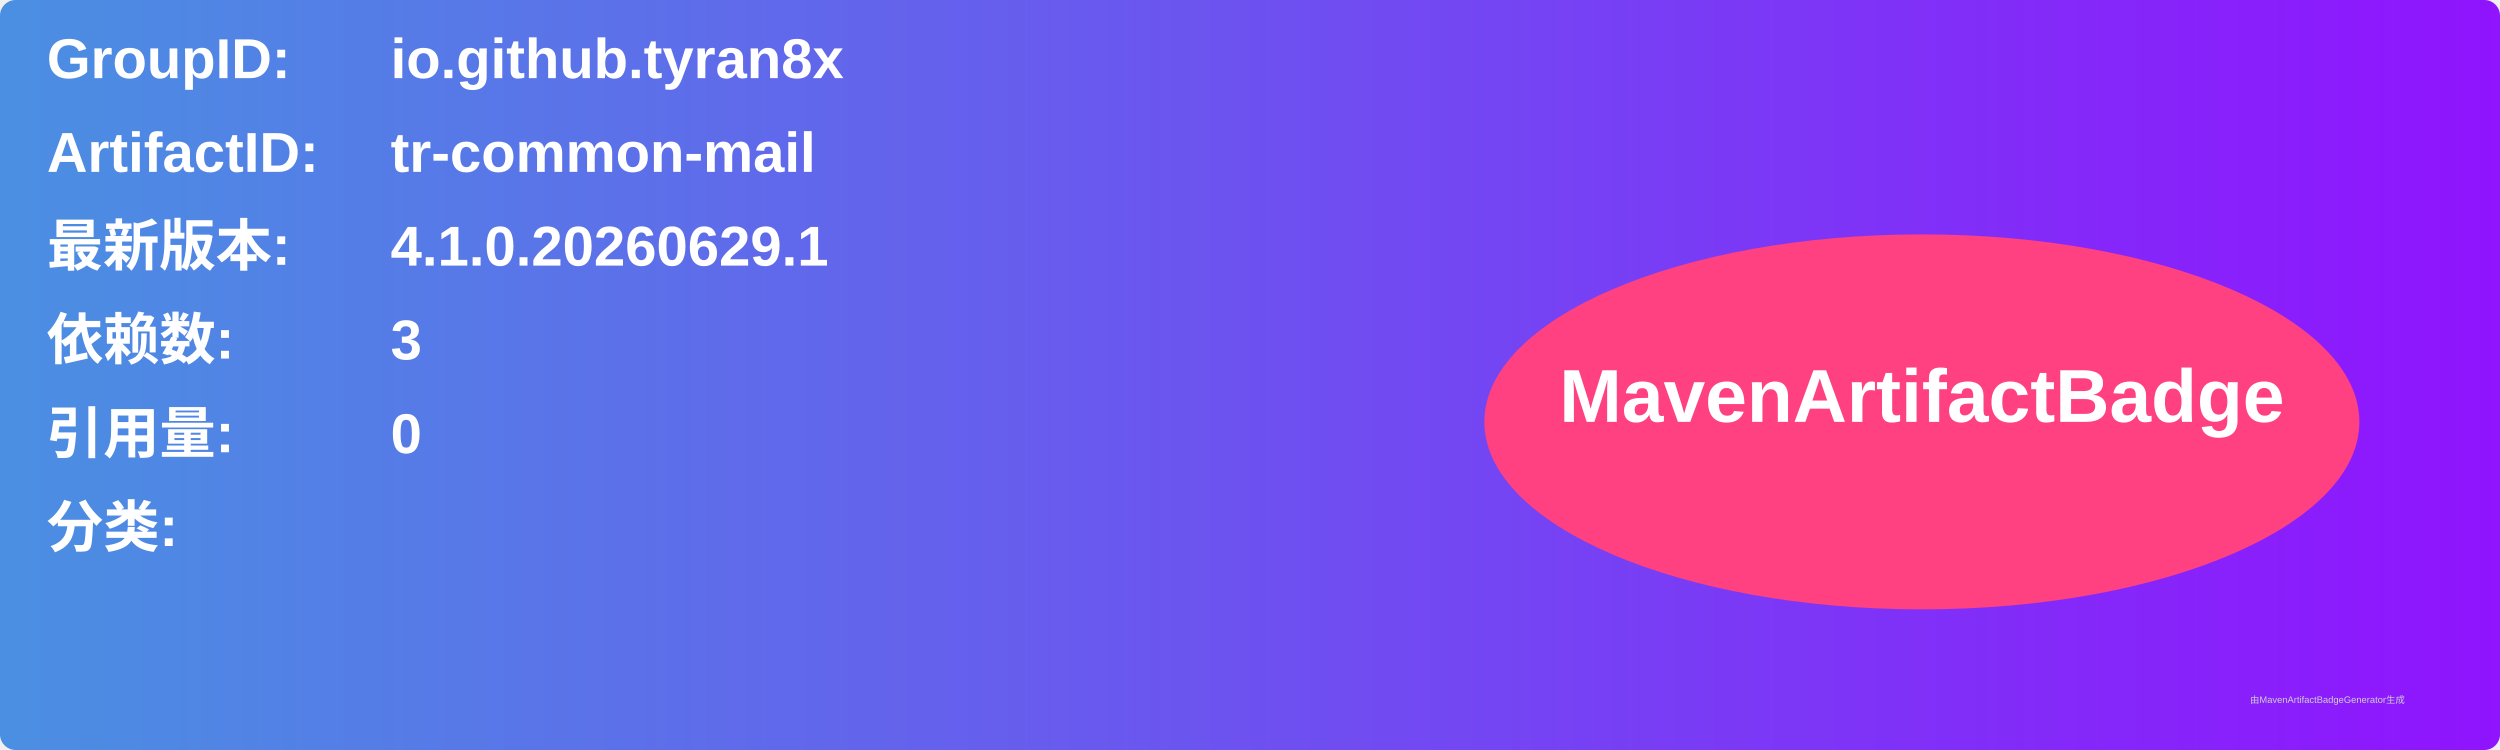
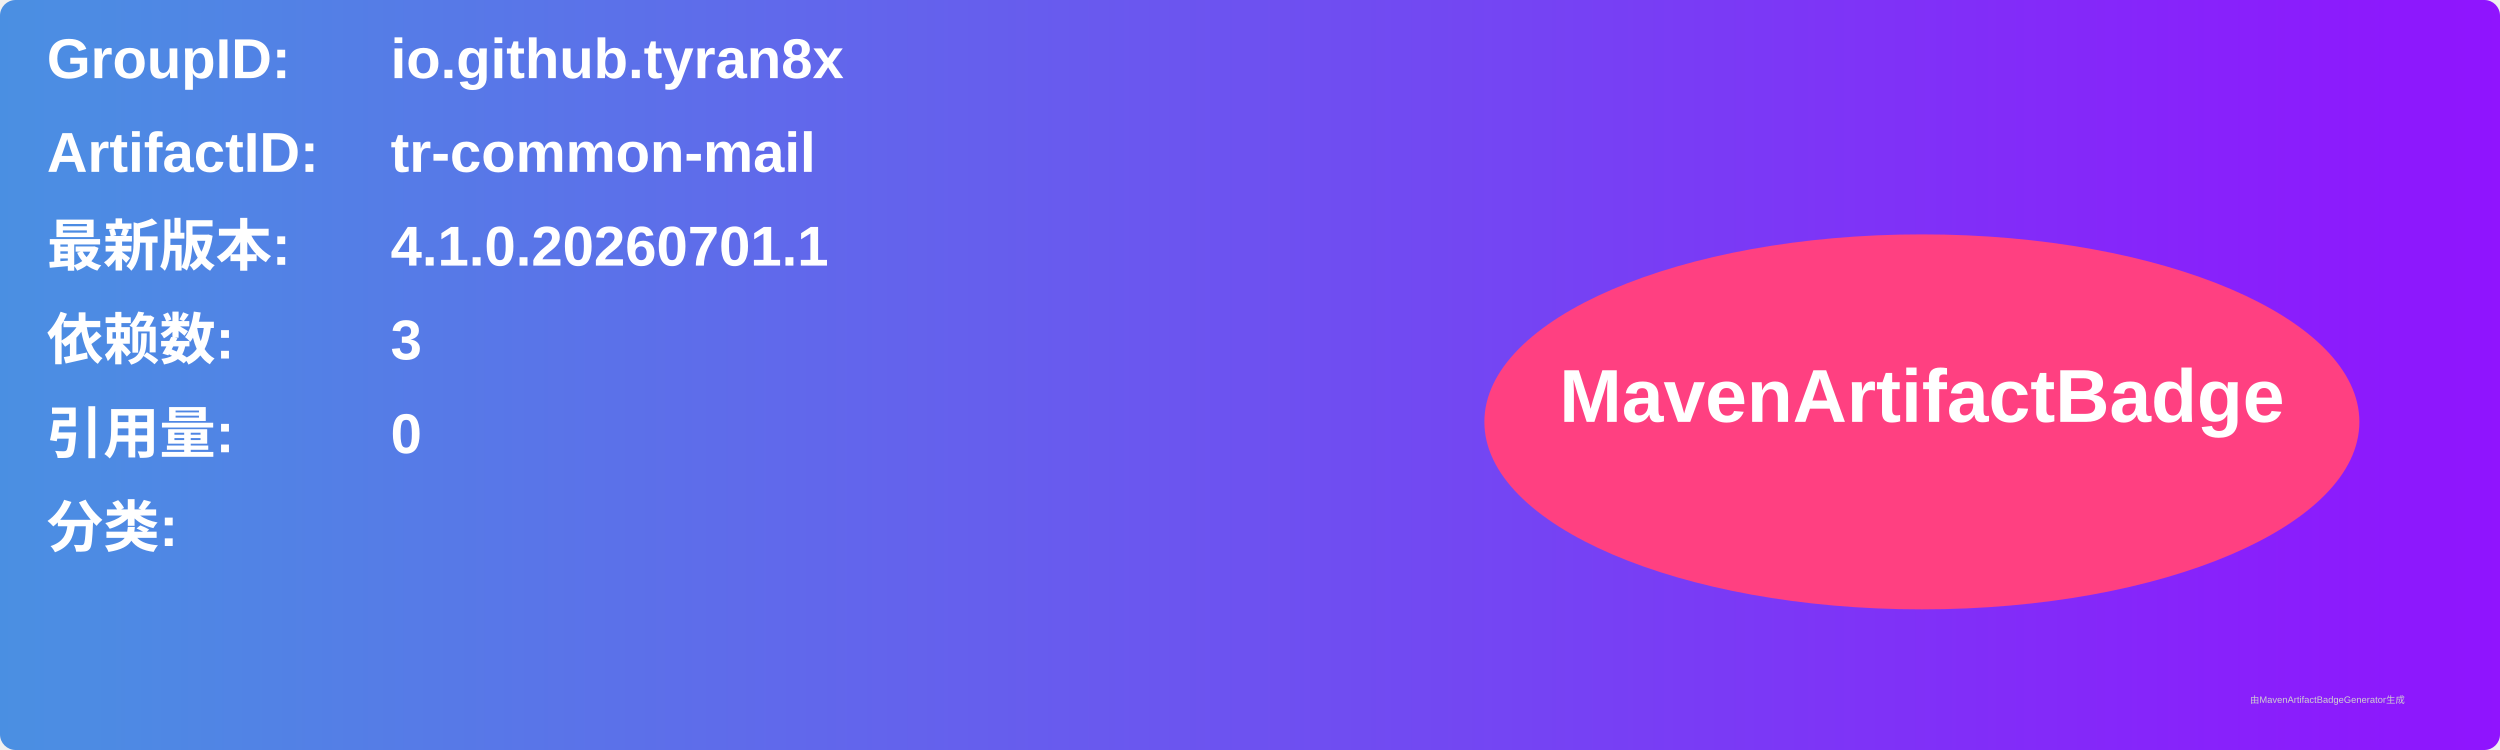
<svg xmlns="http://www.w3.org/2000/svg" width="800" height="240" viewBox="0 0 800 240">
  <linearGradient id="grad" x1="0%" y1="0%" x2="100%" y2="0%">
    <stop offset="0%" stop-color="#4a90e2" />
    <stop offset="100%" stop-color="#9013fe" />
  </linearGradient>
  <rect width="100%" height="100%" rx="5" ry="5" fill="url(#grad)" />
  <g transform="translate(15, 15)">
    <text x="0" y="10" font-family="Arial" font-size="18" fill="white" font-weight="bold" width="260">GroupID:</text>
    <text x="110" y="10" font-family="Arial" font-size="18" fill="white" font-weight="bold" width="460">io.github.tyran8x</text>
    <text x="0" y="40" font-family="Arial" font-size="18" fill="white" font-weight="bold" width="260">ArtifactID:</text>
    <text x="110" y="40" font-family="Arial" font-size="18" fill="white" font-weight="bold" width="460">tr-common-mail</text>
    <text x="0" y="70" font-family="Arial" font-size="18" fill="white" font-weight="bold">最新版本:</text>
    <text x="110" y="70" font-family="Arial" font-size="18" fill="white" font-weight="bold">
-       <tspan font-weight="bold">4.1.0.20260629.1</tspan>
+       <tspan font-weight="bold">4.1.0.20260701.1</tspan>
    </text>
    <text x="0" y="100" font-family="Arial" font-size="18" fill="white" font-weight="bold">依赖数: </text>
    <text x="110" y="100" font-family="Arial" font-size="18" fill="white">
      <tspan font-weight="bold">3</tspan>
    </text>
    <text x="0" y="130" font-family="Arial" font-size="18" fill="white" font-weight="bold">引用量: </text>
    <text x="110" y="130" font-family="Arial" font-size="18" fill="white">
      <tspan font-weight="bold">0</tspan>
    </text>
    <text x="0" y="160" font-family="Arial" font-size="18" fill="white" font-weight="bold">分类:</text>
    <text x="10" y="190" font-family="Arial" font-size="10" fill="white">
      <tspan font-weight="bold" />
    </text>
    <ellipse cx="600" cy="120" rx="140" ry="60" fill="#ff4081" />
    <text x="600" y="120" text-anchor="middle" font-family="Arial" font-size="24" fill="white" font-weight="bold">MavenArtifactBadge</text>
  </g>
  <text x="720" y="225" font-family="Arial" font-size="3" fill="#d0d0d0">由MavenArtifactBadgeGenerator生成</text>
</svg>
